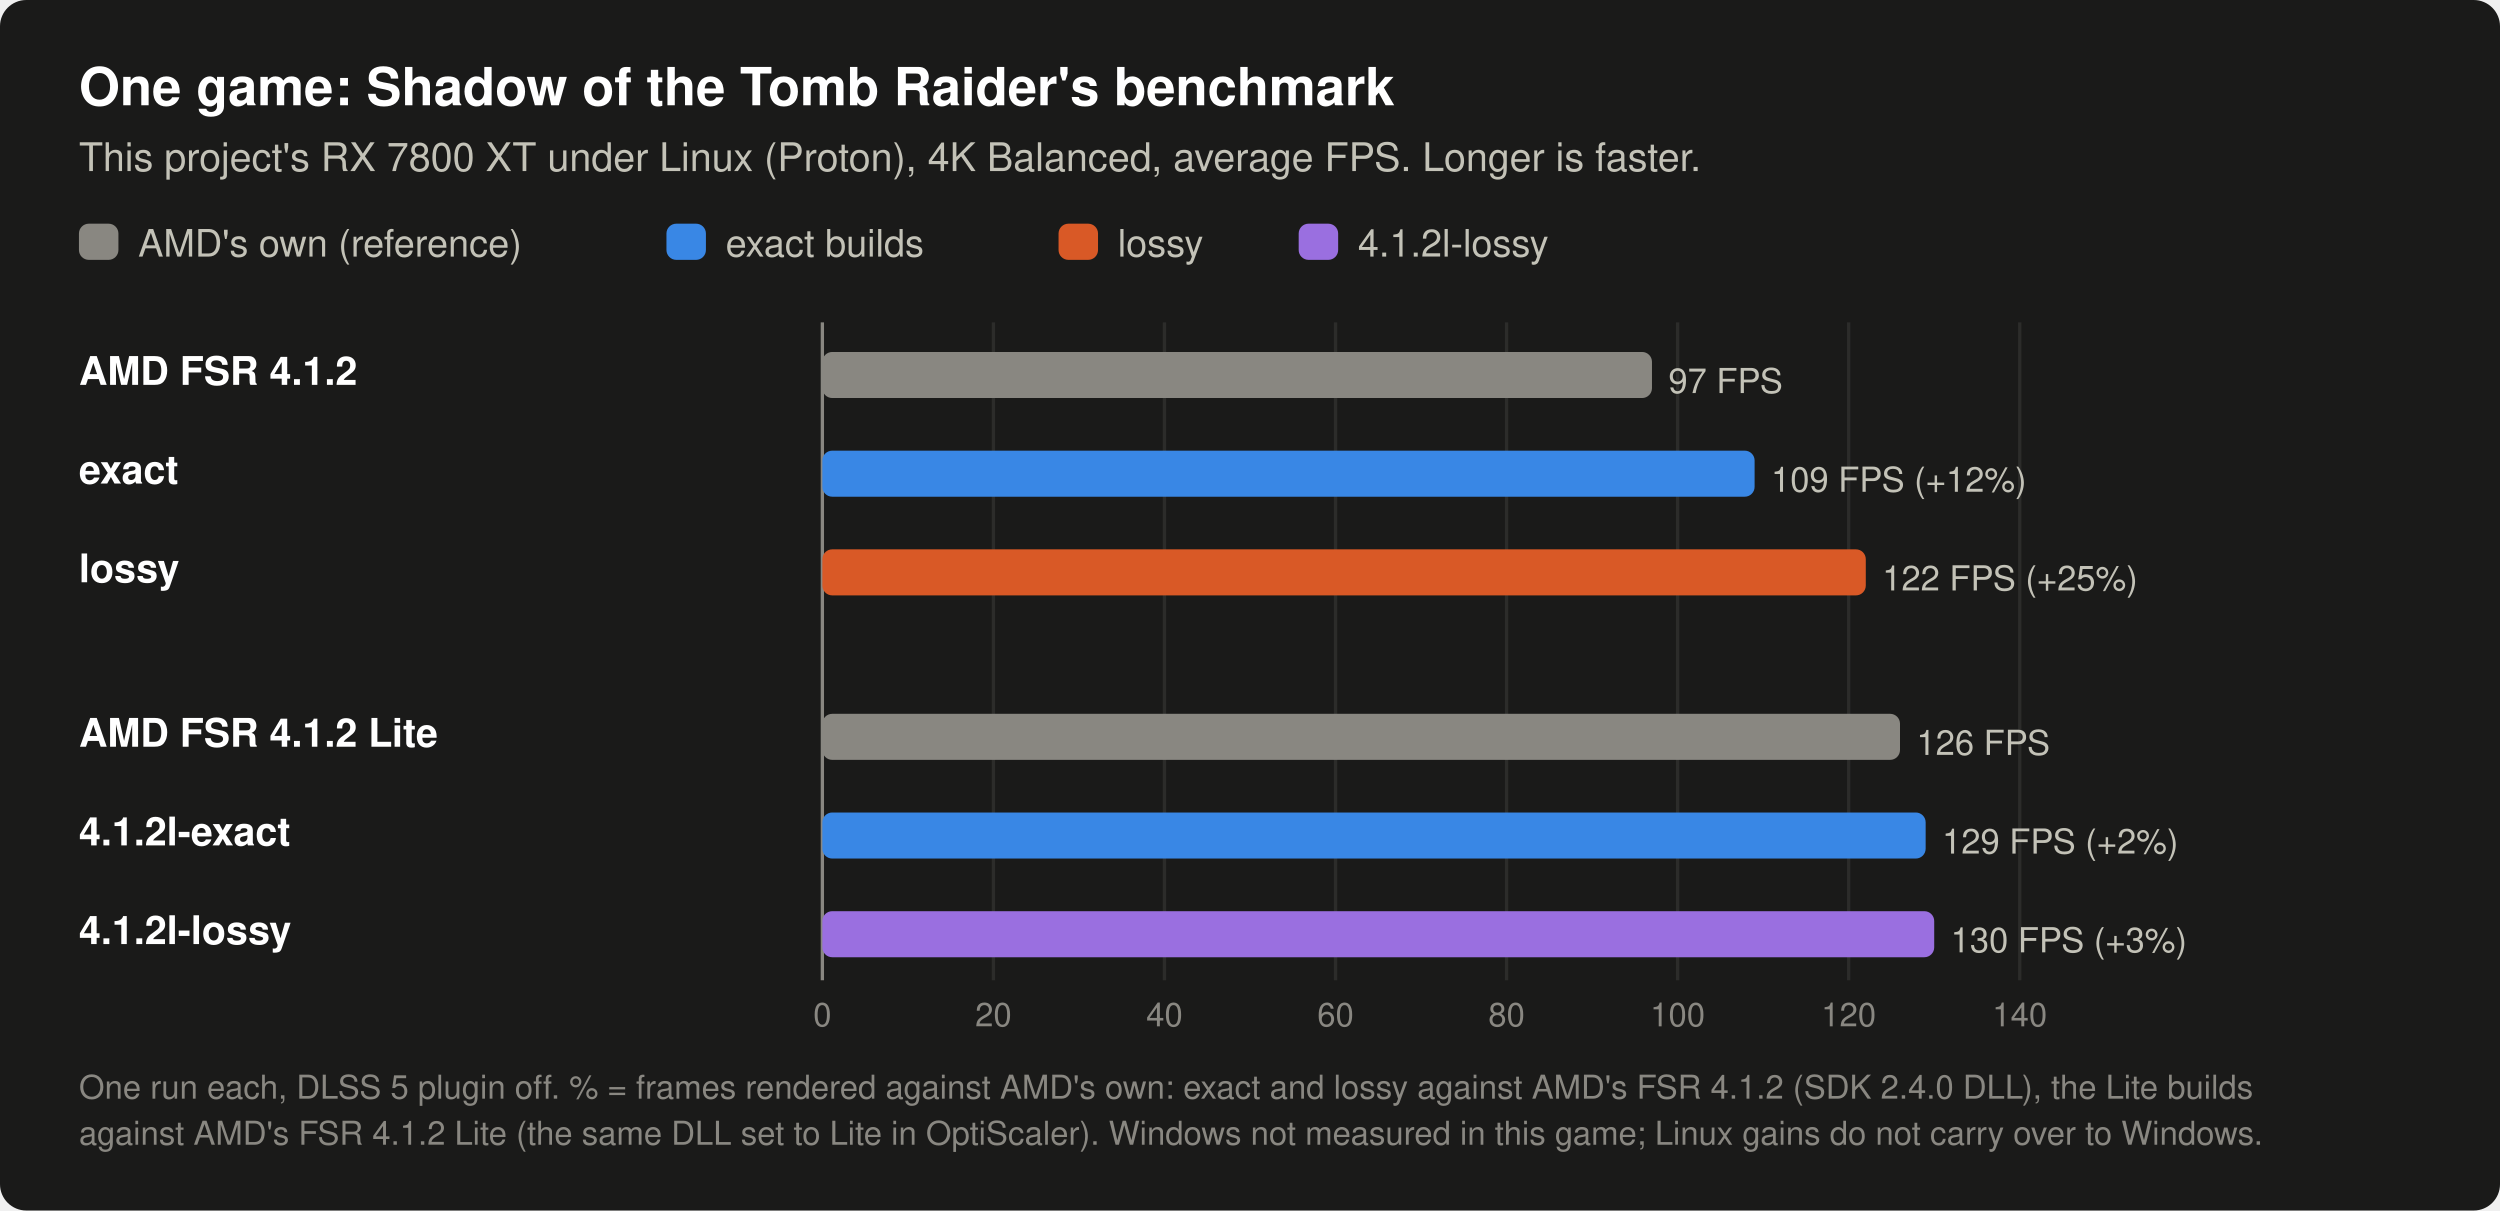
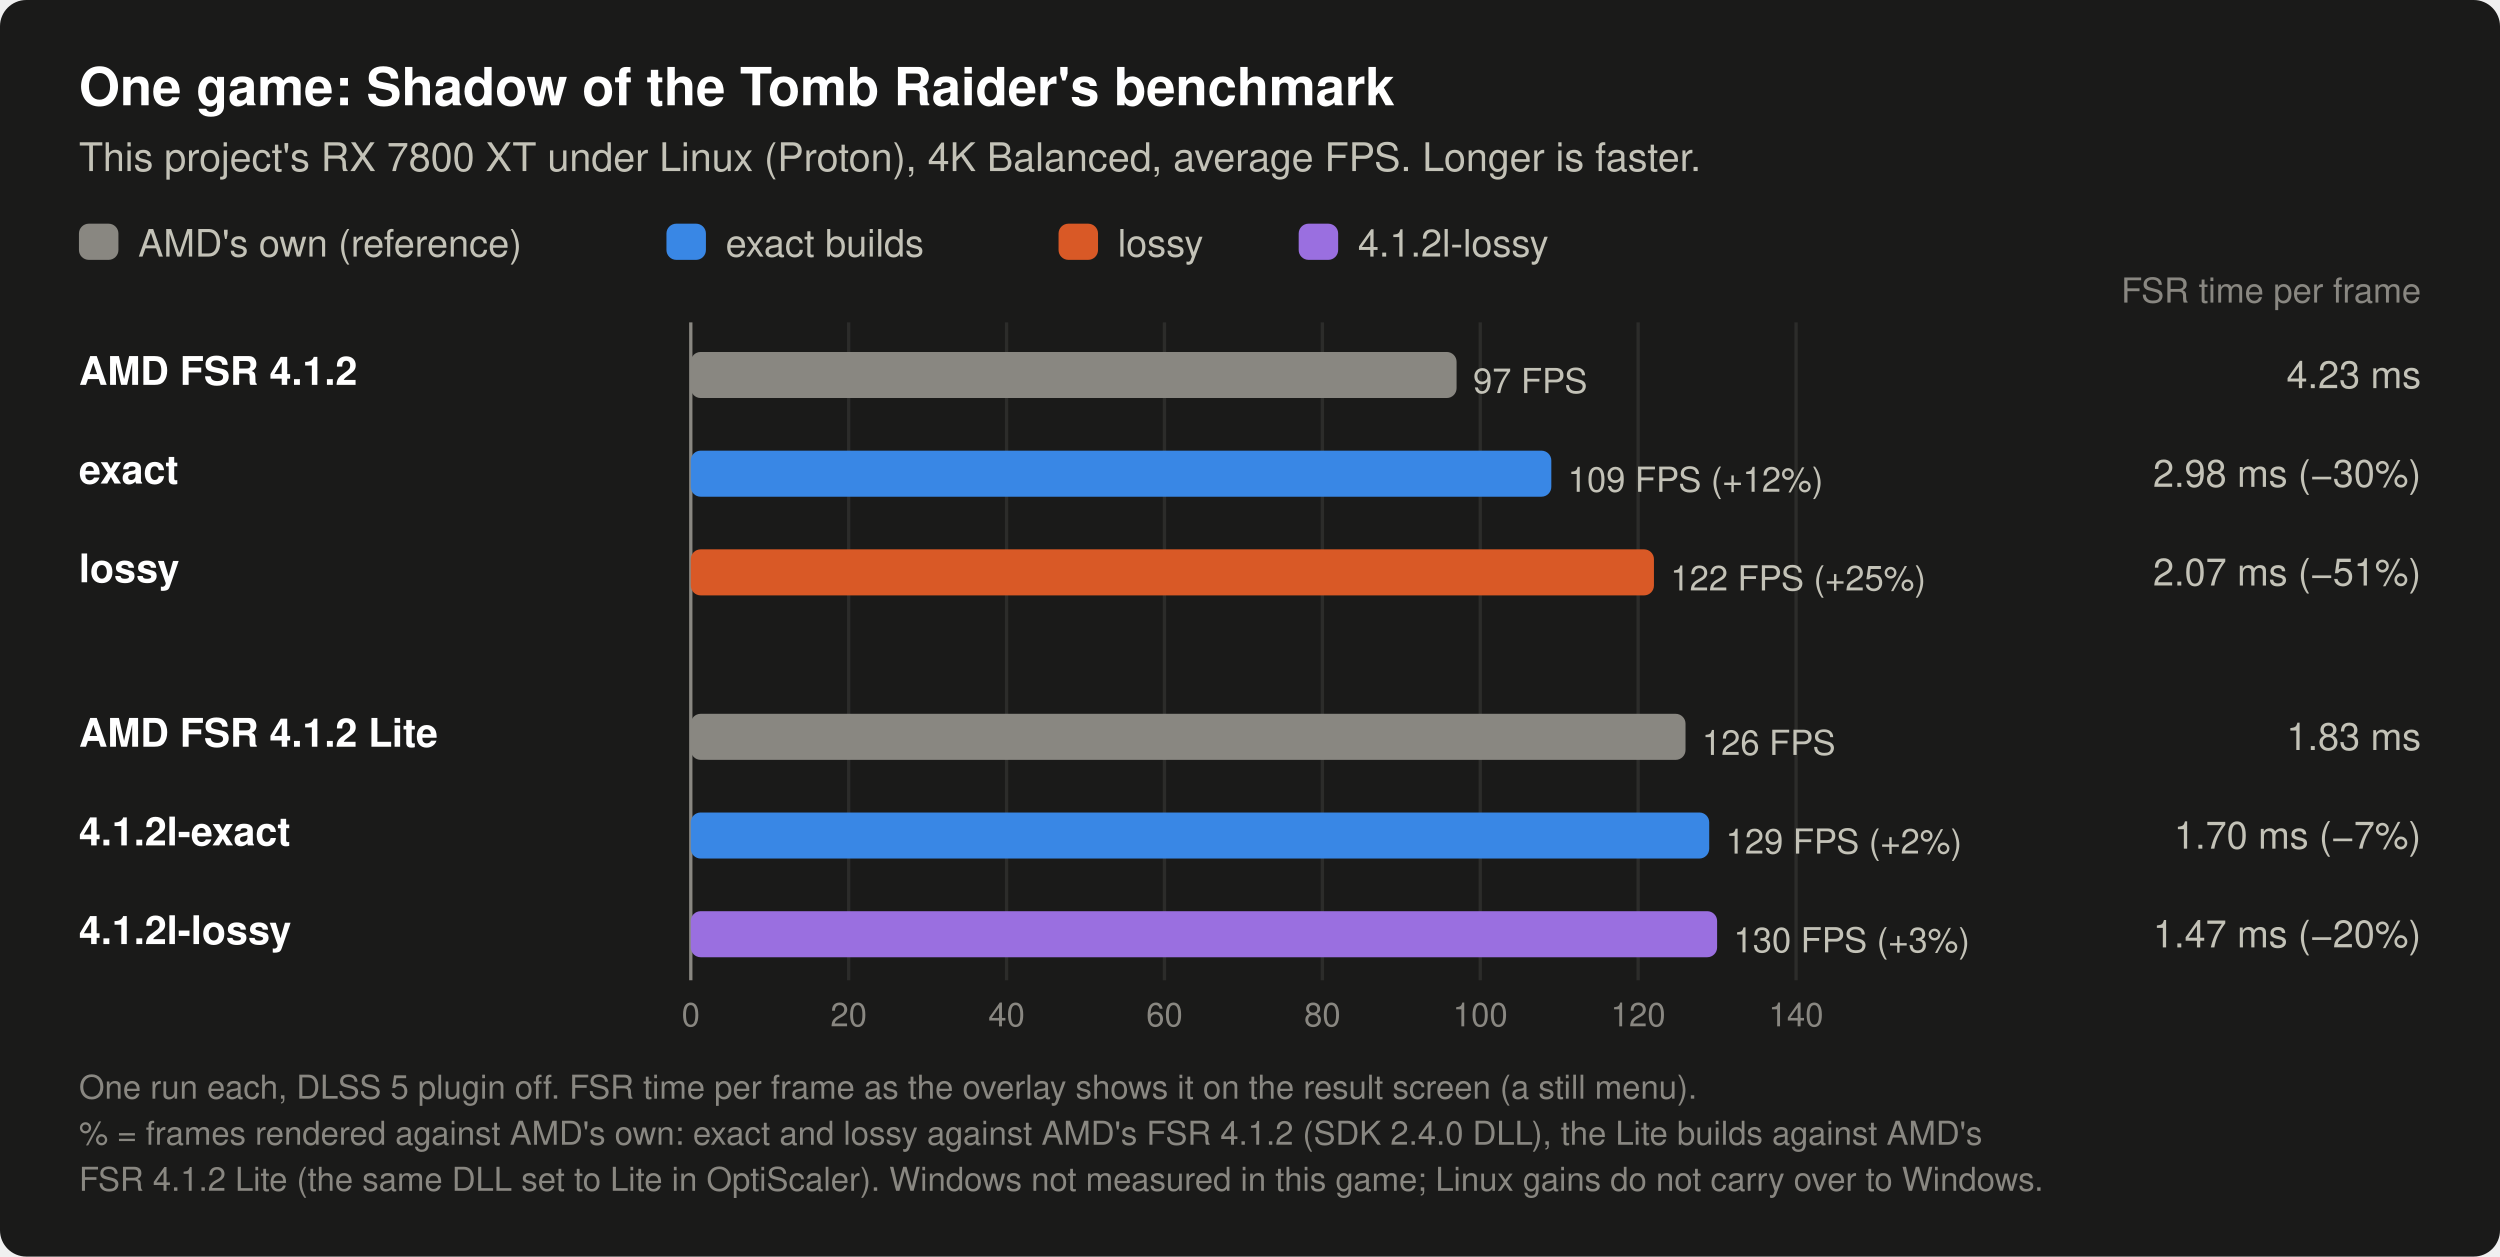
- <svg xmlns="http://www.w3.org/2000/svg" width="760" height="368" viewBox="0 0 760 368" role="img" aria-label="Shadow of the Tomb Raider benchmark, 4K Balanced, this project's RX 7800 XT under Linux, one run each: AMD FSR 4.1.2 97 FPS; exact 109 FPS (+12.3% frames against AMD FSR 4.1.2); lossy 122 FPS (+25.1% frames against AMD FSR 4.1.2); AMD FSR 4.1.2 Lite 126 FPS; 4.1.2l-exact 129 FPS (+1.7% frames against AMD FSR 4.1.2 Lite); 4.1.2l-lossy 130 FPS (+2.7% frames against AMD FSR 4.1.2 Lite).">
-   <rect width="760" height="368" rx="8" fill="#1a1a19" />
+ <svg xmlns="http://www.w3.org/2000/svg" width="760" height="382" viewBox="0 0 760 382" role="img" aria-label="Shadow of the Tomb Raider benchmark, 4K Balanced, this project's RX 7800 XT under Linux, one run each: AMD FSR 4.1.2 97 FPS, FSR 4.23 ms; exact 109 FPS, FSR 2.98 ms (+12.3% frames against AMD FSR 4.1.2); lossy 122 FPS, FSR 2.07 ms (+25.1% frames against AMD FSR 4.1.2); AMD FSR 4.1.2 Lite 126 FPS, FSR 1.83 ms; 4.1.2l-exact 129 FPS, FSR 1.70 ms (+1.7% frames against AMD FSR 4.1.2 Lite); 4.1.2l-lossy 130 FPS, FSR 1.47 ms (+2.7% frames against AMD FSR 4.1.2 Lite).">
+   <rect width="760" height="382" rx="8" fill="#1a1a19" />
  <text x="24.0" y="32.0" font-family="-apple-system, 'Segoe UI', Helvetica, Arial, sans-serif" font-size="16" font-weight="600" text-anchor="start" fill="#ffffff">One game: Shadow of the Tomb Raider's benchmark</text>
  <text x="24.0" y="52.0" font-family="-apple-system, 'Segoe UI', Helvetica, Arial, sans-serif" font-size="12" text-anchor="start" fill="#c3c2b7">This project's RX 7800 XT under Linux (Proton), 4K Balanced, average FPS. Longer is faster.</text>
  <rect x="24" y="68" width="12" height="11" rx="3" fill="#898781" />
  <text x="42.0" y="78.0" font-family="-apple-system, 'Segoe UI', Helvetica, Arial, sans-serif" font-size="11.5" text-anchor="start" fill="#c3c2b7">AMD's own (reference)</text>
  <rect x="202.6" y="68" width="12" height="11" rx="3" fill="#3987e5" />
  <text x="220.6" y="78.0" font-family="-apple-system, 'Segoe UI', Helvetica, Arial, sans-serif" font-size="11.5" text-anchor="start" fill="#c3c2b7">exact builds</text>
  <rect x="321.8" y="68" width="12" height="11" rx="3" fill="#d95926" />
  <text x="339.8" y="78.0" font-family="-apple-system, 'Segoe UI', Helvetica, Arial, sans-serif" font-size="11.5" text-anchor="start" fill="#c3c2b7">lossy</text>
  <rect x="394.8" y="68" width="12" height="11" rx="3" fill="#9a6fe0" />
  <text x="412.8" y="78.0" font-family="-apple-system, 'Segoe UI', Helvetica, Arial, sans-serif" font-size="11.5" text-anchor="start" fill="#c3c2b7">4.1.2l-lossy</text>
-   <line x1="250.0" y1="98" x2="250.0" y2="298" stroke="#898781" stroke-width="1" />
-   <text x="250.0" y="312.0" font-family="-apple-system, 'Segoe UI', Helvetica, Arial, sans-serif" font-size="10" text-anchor="middle" fill="#898781">0</text>
-   <line x1="302.0" y1="98" x2="302.0" y2="298" stroke="#2c2c2a" stroke-width="1" />
-   <text x="302.0" y="312.0" font-family="-apple-system, 'Segoe UI', Helvetica, Arial, sans-serif" font-size="10" text-anchor="middle" fill="#898781">20</text>
+   <line x1="210.0" y1="98" x2="210.0" y2="298" stroke="#898781" stroke-width="1" />
+   <text x="210.0" y="312.0" font-family="-apple-system, 'Segoe UI', Helvetica, Arial, sans-serif" font-size="10" text-anchor="middle" fill="#898781">0</text>
+   <line x1="258.0" y1="98" x2="258.0" y2="298" stroke="#2c2c2a" stroke-width="1" />
+   <text x="258.0" y="312.0" font-family="-apple-system, 'Segoe UI', Helvetica, Arial, sans-serif" font-size="10" text-anchor="middle" fill="#898781">20</text>
+   <line x1="306.0" y1="98" x2="306.0" y2="298" stroke="#2c2c2a" stroke-width="1" />
+   <text x="306.0" y="312.0" font-family="-apple-system, 'Segoe UI', Helvetica, Arial, sans-serif" font-size="10" text-anchor="middle" fill="#898781">40</text>
  <line x1="354.0" y1="98" x2="354.0" y2="298" stroke="#2c2c2a" stroke-width="1" />
-   <text x="354.0" y="312.0" font-family="-apple-system, 'Segoe UI', Helvetica, Arial, sans-serif" font-size="10" text-anchor="middle" fill="#898781">40</text>
-   <line x1="406.0" y1="98" x2="406.0" y2="298" stroke="#2c2c2a" stroke-width="1" />
-   <text x="406.0" y="312.0" font-family="-apple-system, 'Segoe UI', Helvetica, Arial, sans-serif" font-size="10" text-anchor="middle" fill="#898781">60</text>
-   <line x1="458.0" y1="98" x2="458.0" y2="298" stroke="#2c2c2a" stroke-width="1" />
-   <text x="458.0" y="312.0" font-family="-apple-system, 'Segoe UI', Helvetica, Arial, sans-serif" font-size="10" text-anchor="middle" fill="#898781">80</text>
-   <line x1="510.0" y1="98" x2="510.0" y2="298" stroke="#2c2c2a" stroke-width="1" />
-   <text x="510.0" y="312.0" font-family="-apple-system, 'Segoe UI', Helvetica, Arial, sans-serif" font-size="10" text-anchor="middle" fill="#898781">100</text>
-   <line x1="562.0" y1="98" x2="562.0" y2="298" stroke="#2c2c2a" stroke-width="1" />
-   <text x="562.0" y="312.0" font-family="-apple-system, 'Segoe UI', Helvetica, Arial, sans-serif" font-size="10" text-anchor="middle" fill="#898781">120</text>
-   <line x1="614.0" y1="98" x2="614.0" y2="298" stroke="#2c2c2a" stroke-width="1" />
-   <text x="614.0" y="312.0" font-family="-apple-system, 'Segoe UI', Helvetica, Arial, sans-serif" font-size="10" text-anchor="middle" fill="#898781">140</text>
+   <text x="354.0" y="312.0" font-family="-apple-system, 'Segoe UI', Helvetica, Arial, sans-serif" font-size="10" text-anchor="middle" fill="#898781">60</text>
+   <line x1="402.0" y1="98" x2="402.0" y2="298" stroke="#2c2c2a" stroke-width="1" />
+   <text x="402.0" y="312.0" font-family="-apple-system, 'Segoe UI', Helvetica, Arial, sans-serif" font-size="10" text-anchor="middle" fill="#898781">80</text>
+   <line x1="450.0" y1="98" x2="450.0" y2="298" stroke="#2c2c2a" stroke-width="1" />
+   <text x="450.0" y="312.0" font-family="-apple-system, 'Segoe UI', Helvetica, Arial, sans-serif" font-size="10" text-anchor="middle" fill="#898781">100</text>
+   <line x1="498.0" y1="98" x2="498.0" y2="298" stroke="#2c2c2a" stroke-width="1" />
+   <text x="498.0" y="312.0" font-family="-apple-system, 'Segoe UI', Helvetica, Arial, sans-serif" font-size="10" text-anchor="middle" fill="#898781">120</text>
+   <line x1="546.0" y1="98" x2="546.0" y2="298" stroke="#2c2c2a" stroke-width="1" />
+   <text x="546.0" y="312.0" font-family="-apple-system, 'Segoe UI', Helvetica, Arial, sans-serif" font-size="10" text-anchor="middle" fill="#898781">140</text>
+   <text x="736.0" y="92.0" font-family="-apple-system, 'Segoe UI', Helvetica, Arial, sans-serif" font-size="10.5" text-anchor="end" fill="#898781">FSR time per frame</text>
  <text x="24.0" y="117.0" font-family="-apple-system, 'Segoe UI', Helvetica, Arial, sans-serif" font-size="12" font-weight="600" text-anchor="start" fill="#ffffff">AMD FSR 4.1.2</text>
-   <rect x="250.0" y="107" width="252.2" height="14" rx="3.0" fill="#898781" />
-   <text x="507.2" y="119.5" font-family="-apple-system, 'Segoe UI', Helvetica, Arial, sans-serif" font-size="10.5" text-anchor="start" fill="#c3c2b7">97 FPS</text>
+   <rect x="210.0" y="107" width="232.8" height="14" rx="3.0" fill="#898781" />
+   <text x="447.8" y="119.5" font-family="-apple-system, 'Segoe UI', Helvetica, Arial, sans-serif" font-size="10.5" text-anchor="start" fill="#c3c2b7">97 FPS</text>
+   <text x="736.0" y="118.0" font-family="-apple-system, 'Segoe UI', Helvetica, Arial, sans-serif" font-size="11.5" text-anchor="end" fill="#c3c2b7">4.23 ms</text>
  <text x="24.0" y="147.0" font-family="-apple-system, 'Segoe UI', Helvetica, Arial, sans-serif" font-size="12" font-weight="600" text-anchor="start" fill="#ffffff">exact</text>
-   <rect x="250.0" y="137" width="283.4" height="14" rx="3.0" fill="#3987e5" />
-   <text x="538.4" y="149.5" font-family="-apple-system, 'Segoe UI', Helvetica, Arial, sans-serif" font-size="10.5" text-anchor="start" fill="#c3c2b7">109 FPS (+12%)</text>
+   <rect x="210.0" y="137" width="261.6" height="14" rx="3.0" fill="#3987e5" />
+   <text x="476.6" y="149.5" font-family="-apple-system, 'Segoe UI', Helvetica, Arial, sans-serif" font-size="10.5" text-anchor="start" fill="#c3c2b7">109 FPS (+12%)</text>
+   <text x="736.0" y="148.0" font-family="-apple-system, 'Segoe UI', Helvetica, Arial, sans-serif" font-size="11.5" text-anchor="end" fill="#c3c2b7">2.98 ms (−30%)</text>
  <text x="24.0" y="177.0" font-family="-apple-system, 'Segoe UI', Helvetica, Arial, sans-serif" font-size="12" font-weight="600" text-anchor="start" fill="#ffffff">lossy</text>
-   <rect x="250.0" y="167" width="317.2" height="14" rx="3.0" fill="#d95926" />
-   <text x="572.2" y="179.5" font-family="-apple-system, 'Segoe UI', Helvetica, Arial, sans-serif" font-size="10.5" text-anchor="start" fill="#c3c2b7">122 FPS (+25%)</text>
+   <rect x="210.0" y="167" width="292.8" height="14" rx="3.0" fill="#d95926" />
+   <text x="507.8" y="179.5" font-family="-apple-system, 'Segoe UI', Helvetica, Arial, sans-serif" font-size="10.5" text-anchor="start" fill="#c3c2b7">122 FPS (+25%)</text>
+   <text x="736.0" y="178.0" font-family="-apple-system, 'Segoe UI', Helvetica, Arial, sans-serif" font-size="11.5" text-anchor="end" fill="#c3c2b7">2.07 ms (−51%)</text>
  <text x="24.0" y="227.0" font-family="-apple-system, 'Segoe UI', Helvetica, Arial, sans-serif" font-size="12" font-weight="600" text-anchor="start" fill="#ffffff">AMD FSR 4.1.2 Lite</text>
-   <rect x="250.0" y="217" width="327.6" height="14" rx="3.0" fill="#898781" />
-   <text x="582.6" y="229.5" font-family="-apple-system, 'Segoe UI', Helvetica, Arial, sans-serif" font-size="10.5" text-anchor="start" fill="#c3c2b7">126 FPS</text>
+   <rect x="210.0" y="217" width="302.4" height="14" rx="3.0" fill="#898781" />
+   <text x="517.4" y="229.5" font-family="-apple-system, 'Segoe UI', Helvetica, Arial, sans-serif" font-size="10.5" text-anchor="start" fill="#c3c2b7">126 FPS</text>
+   <text x="736.0" y="228.0" font-family="-apple-system, 'Segoe UI', Helvetica, Arial, sans-serif" font-size="11.5" text-anchor="end" fill="#c3c2b7">1.83 ms</text>
  <text x="24.0" y="257.0" font-family="-apple-system, 'Segoe UI', Helvetica, Arial, sans-serif" font-size="12" font-weight="600" text-anchor="start" fill="#ffffff">4.1.2l-exact</text>
-   <rect x="250.0" y="247" width="335.4" height="14" rx="3.0" fill="#3987e5" />
-   <text x="590.4" y="259.5" font-family="-apple-system, 'Segoe UI', Helvetica, Arial, sans-serif" font-size="10.5" text-anchor="start" fill="#c3c2b7">129 FPS (+2%)</text>
+   <rect x="210.0" y="247" width="309.6" height="14" rx="3.0" fill="#3987e5" />
+   <text x="524.6" y="259.5" font-family="-apple-system, 'Segoe UI', Helvetica, Arial, sans-serif" font-size="10.5" text-anchor="start" fill="#c3c2b7">129 FPS (+2%)</text>
+   <text x="736.0" y="258.0" font-family="-apple-system, 'Segoe UI', Helvetica, Arial, sans-serif" font-size="11.5" text-anchor="end" fill="#c3c2b7">1.70 ms (−7%)</text>
  <text x="24.0" y="287.0" font-family="-apple-system, 'Segoe UI', Helvetica, Arial, sans-serif" font-size="12" font-weight="600" text-anchor="start" fill="#ffffff">4.1.2l-lossy</text>
-   <rect x="250.0" y="277" width="338.0" height="14" rx="3.0" fill="#9a6fe0" />
-   <text x="593.0" y="289.5" font-family="-apple-system, 'Segoe UI', Helvetica, Arial, sans-serif" font-size="10.5" text-anchor="start" fill="#c3c2b7">130 FPS (+3%)</text>
-   <text x="24.0" y="334.0" font-family="-apple-system, 'Segoe UI', Helvetica, Arial, sans-serif" font-size="10" text-anchor="start" fill="#898781">One run each, DLSS 5 plugin off. % = frames rendered against AMD's own: exact and lossy against AMD's FSR 4.1.2 (SDK 2.4.0 DLL), the Lite builds</text>
-   <text x="24.0" y="348.0" font-family="-apple-system, 'Segoe UI', Helvetica, Arial, sans-serif" font-size="10" text-anchor="start" fill="#898781">against AMD's FSR 4.1.2 Lite (the same DLL set to Lite in OptiScaler). Windows not measured in this game; Linux gains do not carry over to Windows.</text>
+   <rect x="210.0" y="277" width="312.0" height="14" rx="3.0" fill="#9a6fe0" />
+   <text x="527.0" y="289.5" font-family="-apple-system, 'Segoe UI', Helvetica, Arial, sans-serif" font-size="10.5" text-anchor="start" fill="#c3c2b7">130 FPS (+3%)</text>
+   <text x="736.0" y="288.0" font-family="-apple-system, 'Segoe UI', Helvetica, Arial, sans-serif" font-size="11.5" text-anchor="end" fill="#c3c2b7">1.47 ms (−20%)</text>
+   <text x="24.0" y="334.0" font-family="-apple-system, 'Segoe UI', Helvetica, Arial, sans-serif" font-size="10" text-anchor="start" fill="#898781">One run each, DLSS 5 plugin off. FSR time per frame as the overlay shows it on the result screen (a still menu).</text>
+   <text x="24.0" y="348.0" font-family="-apple-system, 'Segoe UI', Helvetica, Arial, sans-serif" font-size="10" text-anchor="start" fill="#898781">% = frames rendered against AMD's own: exact and lossy against AMD's FSR 4.1.2 (SDK 2.4.0 DLL), the Lite builds against AMD's</text>
+   <text x="24.0" y="362.0" font-family="-apple-system, 'Segoe UI', Helvetica, Arial, sans-serif" font-size="10" text-anchor="start" fill="#898781">FSR 4.1.2 Lite (the same DLL set to Lite in OptiScaler). Windows not measured in this game; Linux gains do not carry over to Windows.</text>
</svg>
